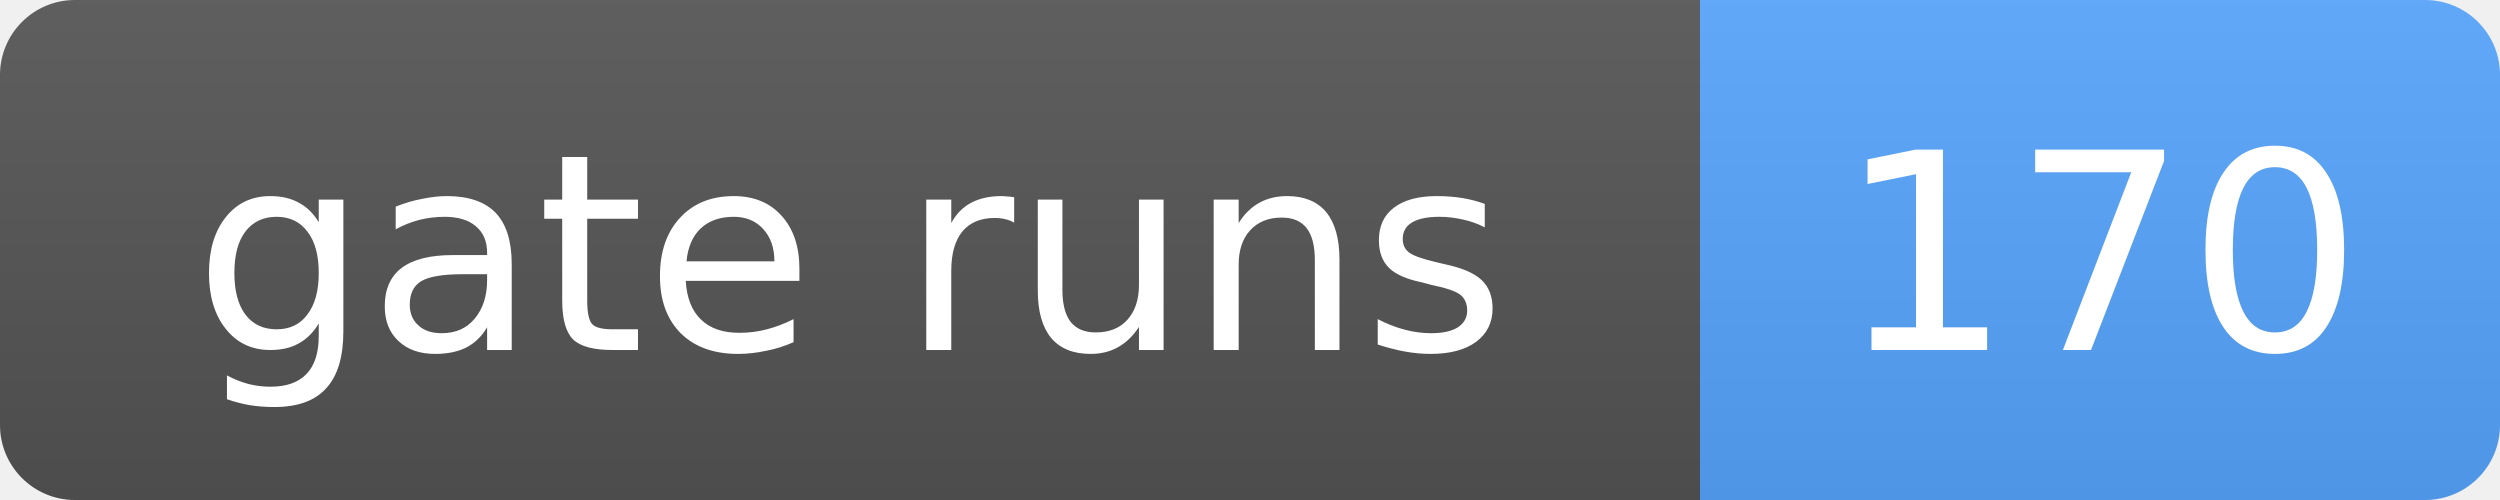
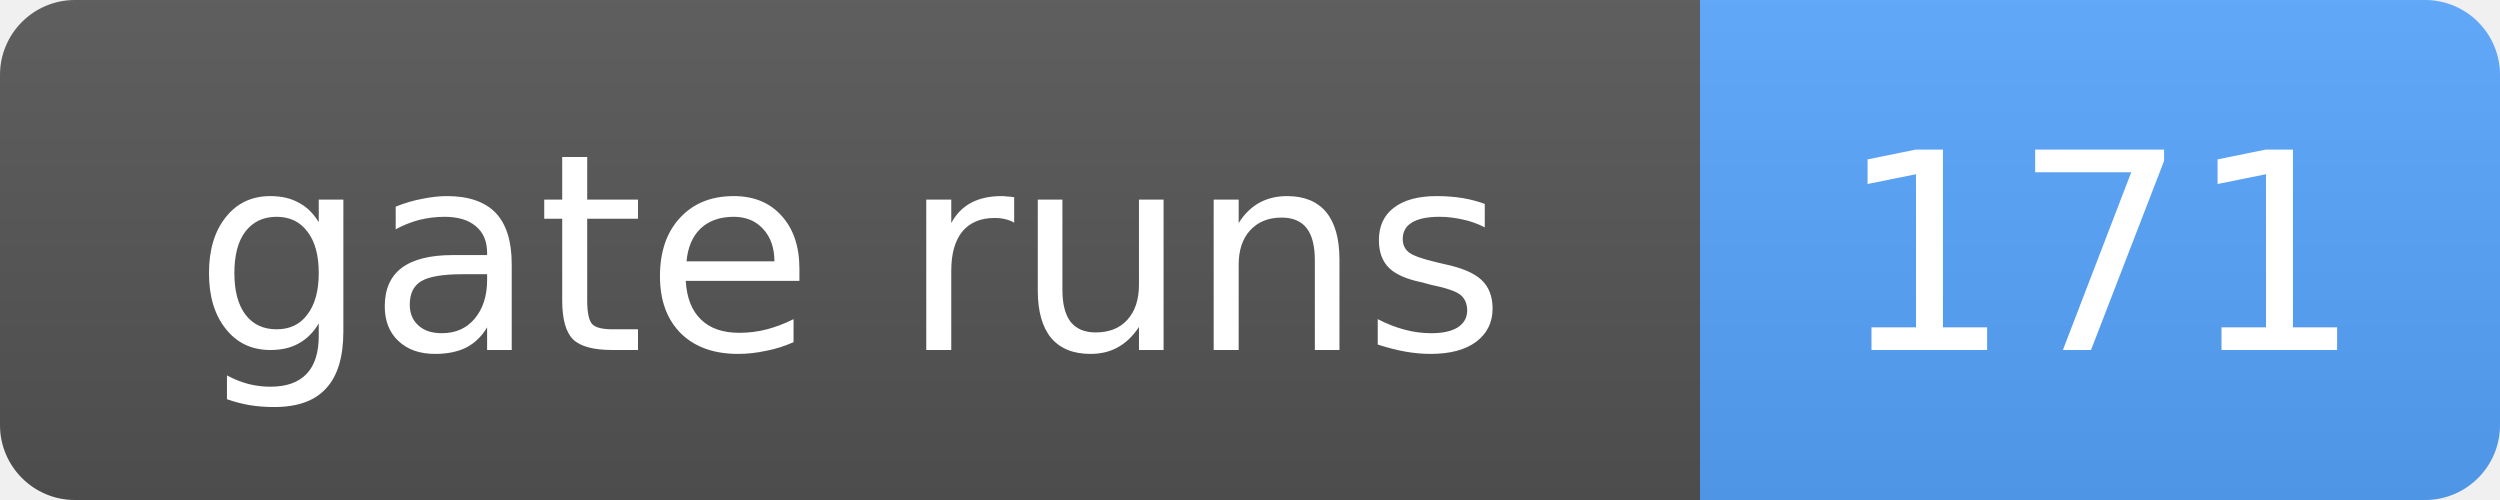
- <svg xmlns="http://www.w3.org/2000/svg" width="100" height="20" role="img" aria-label="gate runs: 170">
+ <svg xmlns="http://www.w3.org/2000/svg" width="100" height="20" role="img" aria-label="gate runs: 171">
  <linearGradient id="s" x2="0" y2="100%">
    <stop offset="0" stop-color="#bbb" stop-opacity=".1" />
    <stop offset="1" stop-opacity=".1" />
  </linearGradient>
  <clipPath id="r">
    <rect width="100" height="20" rx="3" fill="#fff" />
  </clipPath>
  <g clip-path="url(#r)">
    <rect width="68" height="20" fill="#555" />
    <rect x="68" width="32" height="20" fill="#58a6ff" />
    <rect width="100" height="20" fill="url(#s)" />
  </g>
  <g fill="#fff" text-anchor="middle" font-family="Verdana,Geneva,DejaVu Sans,sans-serif" font-size="11">
    <text x="34.0" y="14">gate runs</text>
-     <text x="84.0" y="14">170</text>
+     <text x="84.0" y="14">171</text>
  </g>
</svg>
